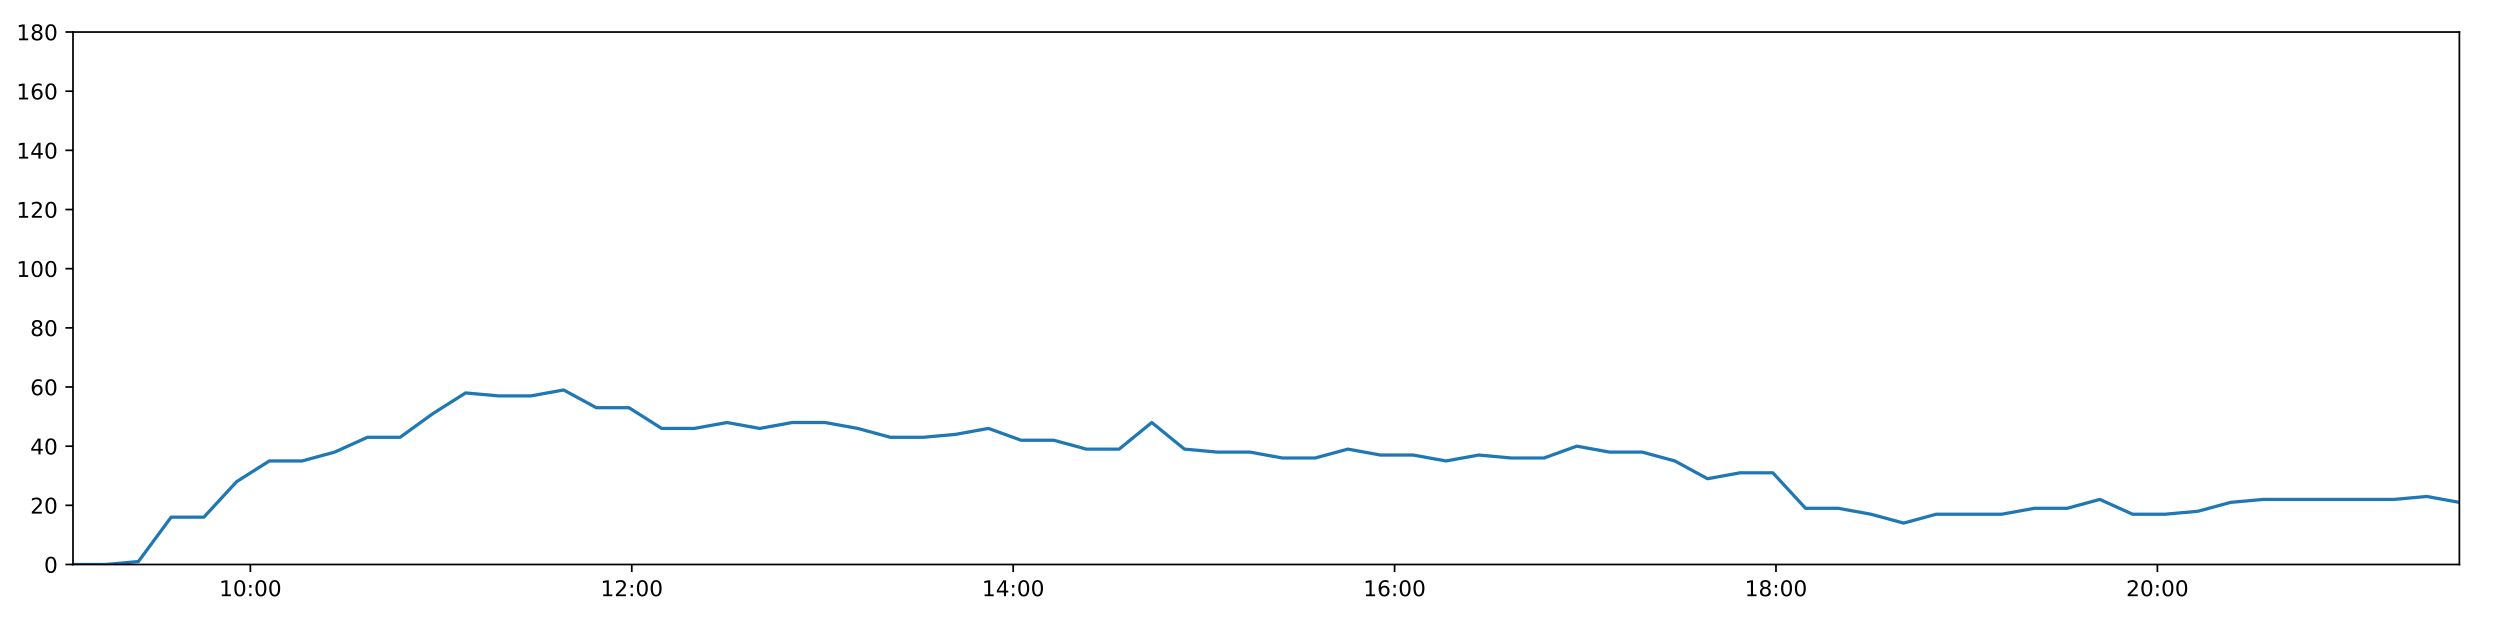
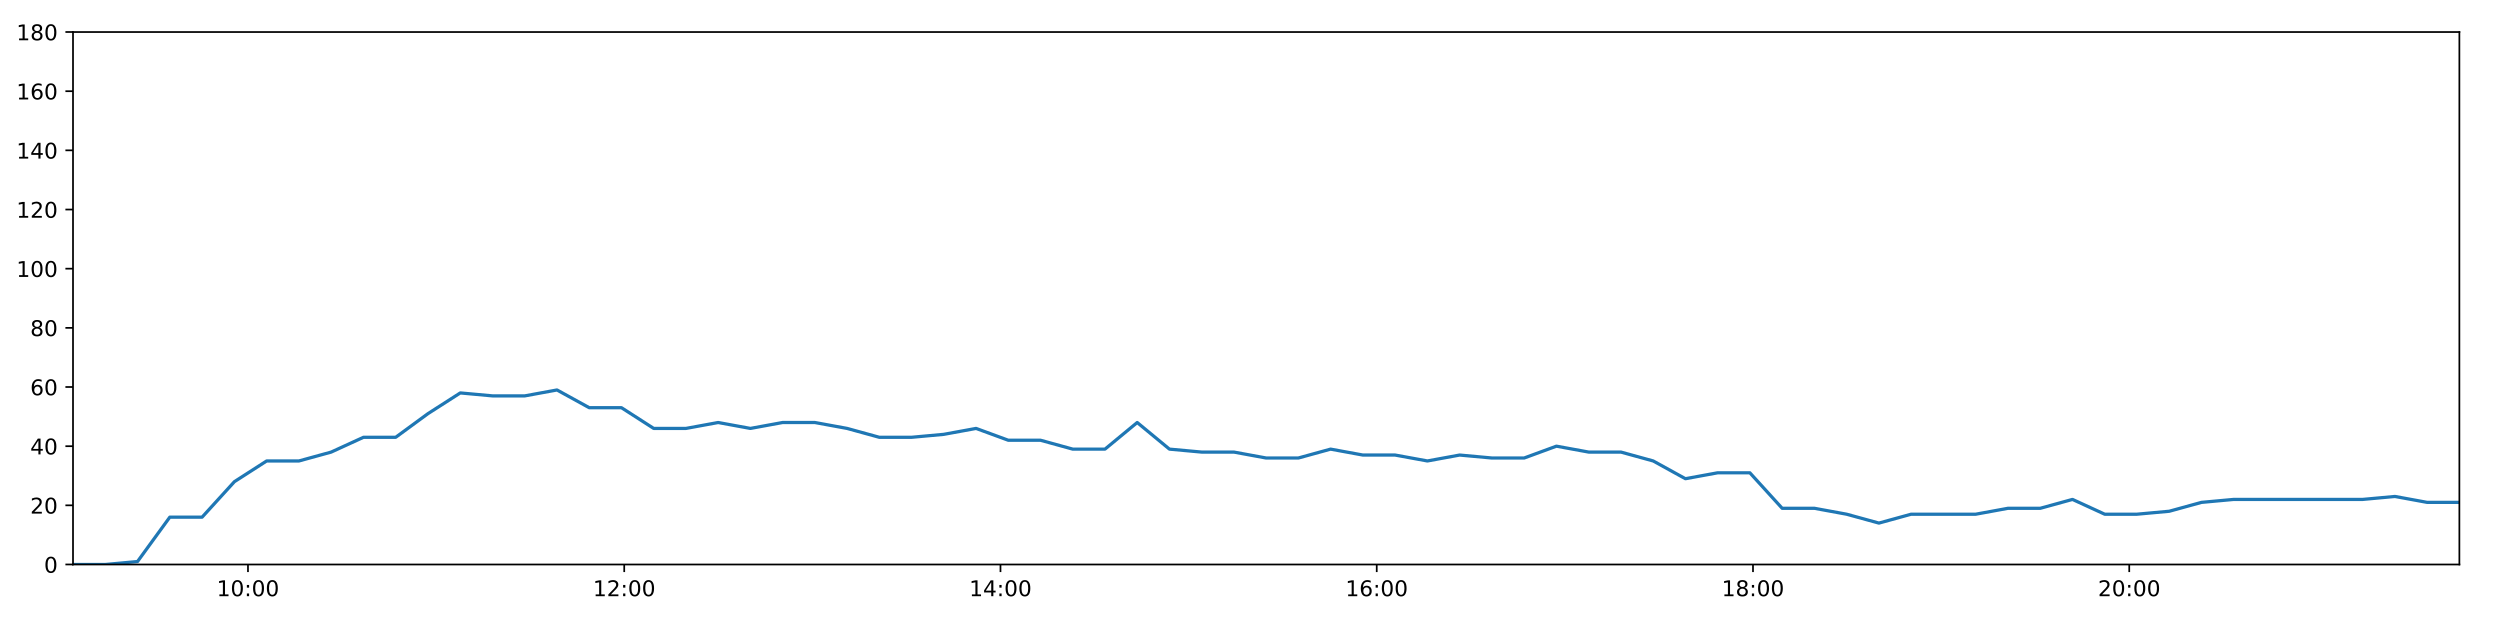
<svg xmlns="http://www.w3.org/2000/svg" xmlns:xlink="http://www.w3.org/1999/xlink" height="288pt" version="1.1" viewBox="0 0 1152 288" width="1152pt">
  <defs>
    <style type="text/css">
*{stroke-linecap:butt;stroke-linejoin:round;}
  </style>
  </defs>
  <g id="figure_1">
    <g id="patch_1">
      <path d="M 0 288  L 1152 288  L 1152 0  L 0 0  z " style="fill:#ffffff;" />
    </g>
    <g id="axes_1">
      <g id="patch_2">
        <path d="M 33.64 260.12  L 1133.28 260.12  L 1133.28 14.76  L 33.64 14.76  z " style="fill:#ffffff;" />
      </g>
      <g id="matplotlib.axis_1">
        <g id="xtick_1">
          <g id="line2d_1">
            <defs>
-               <path d="M 0 0  L 0 3.5  " id="mc33d550463" style="stroke:#000000;stroke-width:0.8;" />
-             </defs>
-             <g>
-               <use style="stroke:#000000;stroke-width:0.8;" x="115.369" xlink:href="#mc33d550463" y="260.12" />
+               <path d="M 0 0  L 0 3.5  " id="m61aea43ff2" style="stroke:#000000;stroke-width:0.8;" />
+             </defs>
+             <g>
+               <use style="stroke:#000000;stroke-width:0.8;" x="114.266" xlink:href="#m61aea43ff2" y="260.12" />
            </g>
          </g>
          <g id="text_1">
            <defs>
              <path d="M 12.406 8.297  L 28.516 8.297  L 28.516 63.922  L 10.984 60.406  L 10.984 69.391  L 28.422 72.906  L 38.281 72.906  L 38.281 8.297  L 54.391 8.297  L 54.391 0  L 12.406 0  z " id="DejaVuSans-49" />
              <path d="M 31.781 66.406  Q 24.172 66.406 20.328 58.906  Q 16.5 51.422 16.5 36.375  Q 16.5 21.391 20.328 13.891  Q 24.172 6.391 31.781 6.391  Q 39.453 6.391 43.281 13.891  Q 47.125 21.391 47.125 36.375  Q 47.125 51.422 43.281 58.906  Q 39.453 66.406 31.781 66.406  z M 31.781 74.219  Q 44.047 74.219 50.516 64.516  Q 56.984 54.828 56.984 36.375  Q 56.984 17.969 50.516 8.266  Q 44.047 -1.422 31.781 -1.422  Q 19.531 -1.422 13.062 8.266  Q 6.594 17.969 6.594 36.375  Q 6.594 54.828 13.062 64.516  Q 19.531 74.219 31.781 74.219  z " id="DejaVuSans-48" />
              <path d="M 11.719 12.406  L 22.016 12.406  L 22.016 0  L 11.719 0  z M 11.719 51.703  L 22.016 51.703  L 22.016 39.312  L 11.719 39.312  z " id="DejaVuSans-58" />
            </defs>
-             <g transform="translate(100.96 274.7184)scale(0.1 -0.1)">
+             <g transform="translate(99.85645 274.7184)scale(0.1 -0.1)">
              <use xlink:href="#DejaVuSans-49" />
              <use x="63.623" xlink:href="#DejaVuSans-48" />
              <use x="127.246" xlink:href="#DejaVuSans-58" />
              <use x="160.938" xlink:href="#DejaVuSans-48" />
              <use x="224.561" xlink:href="#DejaVuSans-48" />
            </g>
          </g>
        </g>
        <g id="xtick_2">
          <g id="line2d_2">
            <g>
-               <use style="stroke:#000000;stroke-width:0.8;" x="291.121" xlink:href="#mc33d550463" y="260.12" />
+               <use style="stroke:#000000;stroke-width:0.8;" x="287.644" xlink:href="#m61aea43ff2" y="260.12" />
            </g>
          </g>
          <g id="text_2">
            <defs>
              <path d="M 19.188 8.297  L 53.609 8.297  L 53.609 0  L 7.328 0  L 7.328 8.297  Q 12.938 14.109 22.625 23.891  Q 32.328 33.688 34.812 36.531  Q 39.547 41.844 41.422 45.531  Q 43.312 49.219 43.312 52.781  Q 43.312 58.594 39.234 62.25  Q 35.156 65.922 28.609 65.922  Q 23.969 65.922 18.812 64.312  Q 13.672 62.703 7.812 59.422  L 7.812 69.391  Q 13.766 71.781 18.938 73  Q 24.125 74.219 28.422 74.219  Q 39.75 74.219 46.484 68.547  Q 53.219 62.891 53.219 53.422  Q 53.219 48.922 51.531 44.891  Q 49.859 40.875 45.406 35.406  Q 44.188 33.984 37.641 27.219  Q 31.109 20.453 19.188 8.297  z " id="DejaVuSans-50" />
            </defs>
-             <g transform="translate(276.7111 274.7184)scale(0.1 -0.1)">
+             <g transform="translate(273.2345 274.7184)scale(0.1 -0.1)">
              <use xlink:href="#DejaVuSans-49" />
              <use x="63.623" xlink:href="#DejaVuSans-50" />
              <use x="127.246" xlink:href="#DejaVuSans-58" />
              <use x="160.938" xlink:href="#DejaVuSans-48" />
              <use x="224.561" xlink:href="#DejaVuSans-48" />
            </g>
          </g>
        </g>
        <g id="xtick_3">
          <g id="line2d_3">
            <g>
-               <use style="stroke:#000000;stroke-width:0.8;" x="466.872" xlink:href="#mc33d550463" y="260.12" />
+               <use style="stroke:#000000;stroke-width:0.8;" x="461.022" xlink:href="#m61aea43ff2" y="260.12" />
            </g>
          </g>
          <g id="text_3">
            <defs>
              <path d="M 37.797 64.312  L 12.891 25.391  L 37.797 25.391  z M 35.203 72.906  L 47.609 72.906  L 47.609 25.391  L 58.016 25.391  L 58.016 17.188  L 47.609 17.188  L 47.609 0  L 37.797 0  L 37.797 17.188  L 4.891 17.188  L 4.891 26.703  z " id="DejaVuSans-52" />
            </defs>
-             <g transform="translate(452.4623 274.7184)scale(0.1 -0.1)">
+             <g transform="translate(446.6126 274.7184)scale(0.1 -0.1)">
              <use xlink:href="#DejaVuSans-49" />
              <use x="63.623" xlink:href="#DejaVuSans-52" />
              <use x="127.246" xlink:href="#DejaVuSans-58" />
              <use x="160.938" xlink:href="#DejaVuSans-48" />
              <use x="224.561" xlink:href="#DejaVuSans-48" />
            </g>
          </g>
        </g>
        <g id="xtick_4">
          <g id="line2d_4">
            <g>
-               <use style="stroke:#000000;stroke-width:0.8;" x="642.623" xlink:href="#mc33d550463" y="260.12" />
+               <use style="stroke:#000000;stroke-width:0.8;" x="634.4" xlink:href="#m61aea43ff2" y="260.12" />
            </g>
          </g>
          <g id="text_4">
            <defs>
              <path d="M 33.016 40.375  Q 26.375 40.375 22.484 35.828  Q 18.609 31.297 18.609 23.391  Q 18.609 15.531 22.484 10.953  Q 26.375 6.391 33.016 6.391  Q 39.656 6.391 43.531 10.953  Q 47.406 15.531 47.406 23.391  Q 47.406 31.297 43.531 35.828  Q 39.656 40.375 33.016 40.375  z M 52.594 71.297  L 52.594 62.312  Q 48.875 64.062 45.094 64.984  Q 41.312 65.922 37.594 65.922  Q 27.828 65.922 22.672 59.328  Q 17.531 52.734 16.797 39.406  Q 19.672 43.656 24.016 45.922  Q 28.375 48.188 33.594 48.188  Q 44.578 48.188 50.953 41.516  Q 57.328 34.859 57.328 23.391  Q 57.328 12.156 50.688 5.359  Q 44.047 -1.422 33.016 -1.422  Q 20.359 -1.422 13.672 8.266  Q 6.984 17.969 6.984 36.375  Q 6.984 53.656 15.188 63.938  Q 23.391 74.219 37.203 74.219  Q 40.922 74.219 44.703 73.484  Q 48.484 72.75 52.594 71.297  z " id="DejaVuSans-54" />
            </defs>
-             <g transform="translate(628.2134 274.7184)scale(0.1 -0.1)">
+             <g transform="translate(619.9906 274.7184)scale(0.1 -0.1)">
              <use xlink:href="#DejaVuSans-49" />
              <use x="63.623" xlink:href="#DejaVuSans-54" />
              <use x="127.246" xlink:href="#DejaVuSans-58" />
              <use x="160.938" xlink:href="#DejaVuSans-48" />
              <use x="224.561" xlink:href="#DejaVuSans-48" />
            </g>
          </g>
        </g>
        <g id="xtick_5">
          <g id="line2d_5">
            <g>
-               <use style="stroke:#000000;stroke-width:0.8;" x="818.374" xlink:href="#mc33d550463" y="260.12" />
+               <use style="stroke:#000000;stroke-width:0.8;" x="807.778" xlink:href="#m61aea43ff2" y="260.12" />
            </g>
          </g>
          <g id="text_5">
            <defs>
              <path d="M 31.781 34.625  Q 24.75 34.625 20.719 30.859  Q 16.703 27.094 16.703 20.516  Q 16.703 13.922 20.719 10.156  Q 24.75 6.391 31.781 6.391  Q 38.812 6.391 42.859 10.172  Q 46.922 13.969 46.922 20.516  Q 46.922 27.094 42.891 30.859  Q 38.875 34.625 31.781 34.625  z M 21.922 38.812  Q 15.578 40.375 12.031 44.719  Q 8.5 49.078 8.5 55.328  Q 8.5 64.062 14.719 69.141  Q 20.953 74.219 31.781 74.219  Q 42.672 74.219 48.875 69.141  Q 55.078 64.062 55.078 55.328  Q 55.078 49.078 51.531 44.719  Q 48 40.375 41.703 38.812  Q 48.828 37.156 52.797 32.312  Q 56.781 27.484 56.781 20.516  Q 56.781 9.906 50.312 4.234  Q 43.844 -1.422 31.781 -1.422  Q 19.734 -1.422 13.25 4.234  Q 6.781 9.906 6.781 20.516  Q 6.781 27.484 10.781 32.312  Q 14.797 37.156 21.922 38.812  z M 18.312 54.391  Q 18.312 48.734 21.844 45.562  Q 25.391 42.391 31.781 42.391  Q 38.141 42.391 41.719 45.562  Q 45.312 48.734 45.312 54.391  Q 45.312 60.062 41.719 63.234  Q 38.141 66.406 31.781 66.406  Q 25.391 66.406 21.844 63.234  Q 18.312 60.062 18.312 54.391  z " id="DejaVuSans-56" />
            </defs>
-             <g transform="translate(803.9646 274.7184)scale(0.1 -0.1)">
+             <g transform="translate(793.3687 274.7184)scale(0.1 -0.1)">
              <use xlink:href="#DejaVuSans-49" />
              <use x="63.623" xlink:href="#DejaVuSans-56" />
              <use x="127.246" xlink:href="#DejaVuSans-58" />
              <use x="160.938" xlink:href="#DejaVuSans-48" />
              <use x="224.561" xlink:href="#DejaVuSans-48" />
            </g>
          </g>
        </g>
        <g id="xtick_6">
          <g id="line2d_6">
            <g>
-               <use style="stroke:#000000;stroke-width:0.8;" x="994.125" xlink:href="#mc33d550463" y="260.12" />
+               <use style="stroke:#000000;stroke-width:0.8;" x="981.156" xlink:href="#m61aea43ff2" y="260.12" />
            </g>
          </g>
          <g id="text_6">
-             <g transform="translate(979.7157 274.7184)scale(0.1 -0.1)">
+             <g transform="translate(966.7467 274.7184)scale(0.1 -0.1)">
              <use xlink:href="#DejaVuSans-50" />
              <use x="63.623" xlink:href="#DejaVuSans-48" />
              <use x="127.246" xlink:href="#DejaVuSans-58" />
              <use x="160.938" xlink:href="#DejaVuSans-48" />
              <use x="224.561" xlink:href="#DejaVuSans-48" />
            </g>
          </g>
        </g>
      </g>
      <g id="matplotlib.axis_2">
        <g id="ytick_1">
          <g id="line2d_7">
            <defs>
-               <path d="M 0 0  L -3.5 0  " id="me4cc1ebc92" style="stroke:#000000;stroke-width:0.8;" />
-             </defs>
-             <g>
-               <use style="stroke:#000000;stroke-width:0.8;" x="33.64" xlink:href="#me4cc1ebc92" y="260.12" />
+               <path d="M 0 0  L -3.5 0  " id="m6009577ee6" style="stroke:#000000;stroke-width:0.8;" />
+             </defs>
+             <g>
+               <use style="stroke:#000000;stroke-width:0.8;" x="33.64" xlink:href="#m6009577ee6" y="260.12" />
            </g>
          </g>
          <g id="text_7">
            <g transform="translate(20.2775 263.9192)scale(0.1 -0.1)">
              <use xlink:href="#DejaVuSans-48" />
            </g>
          </g>
        </g>
        <g id="ytick_2">
          <g id="line2d_8">
            <g>
-               <use style="stroke:#000000;stroke-width:0.8;" x="33.64" xlink:href="#me4cc1ebc92" y="232.858" />
+               <use style="stroke:#000000;stroke-width:0.8;" x="33.64" xlink:href="#m6009577ee6" y="232.858" />
            </g>
          </g>
          <g id="text_8">
            <g transform="translate(13.915 236.657)scale(0.1 -0.1)">
              <use xlink:href="#DejaVuSans-50" />
              <use x="63.623" xlink:href="#DejaVuSans-48" />
            </g>
          </g>
        </g>
        <g id="ytick_3">
          <g id="line2d_9">
            <g>
-               <use style="stroke:#000000;stroke-width:0.8;" x="33.64" xlink:href="#me4cc1ebc92" y="205.596" />
+               <use style="stroke:#000000;stroke-width:0.8;" x="33.64" xlink:href="#m6009577ee6" y="205.596" />
            </g>
          </g>
          <g id="text_9">
            <g transform="translate(13.915 209.3948)scale(0.1 -0.1)">
              <use xlink:href="#DejaVuSans-52" />
              <use x="63.623" xlink:href="#DejaVuSans-48" />
            </g>
          </g>
        </g>
        <g id="ytick_4">
          <g id="line2d_10">
            <g>
-               <use style="stroke:#000000;stroke-width:0.8;" x="33.64" xlink:href="#me4cc1ebc92" y="178.333" />
+               <use style="stroke:#000000;stroke-width:0.8;" x="33.64" xlink:href="#m6009577ee6" y="178.333" />
            </g>
          </g>
          <g id="text_10">
            <g transform="translate(13.915 182.1326)scale(0.1 -0.1)">
              <use xlink:href="#DejaVuSans-54" />
              <use x="63.623" xlink:href="#DejaVuSans-48" />
            </g>
          </g>
        </g>
        <g id="ytick_5">
          <g id="line2d_11">
            <g>
-               <use style="stroke:#000000;stroke-width:0.8;" x="33.64" xlink:href="#me4cc1ebc92" y="151.071" />
+               <use style="stroke:#000000;stroke-width:0.8;" x="33.64" xlink:href="#m6009577ee6" y="151.071" />
            </g>
          </g>
          <g id="text_11">
            <g transform="translate(13.915 154.8703)scale(0.1 -0.1)">
              <use xlink:href="#DejaVuSans-56" />
              <use x="63.623" xlink:href="#DejaVuSans-48" />
            </g>
          </g>
        </g>
        <g id="ytick_6">
          <g id="line2d_12">
            <g>
-               <use style="stroke:#000000;stroke-width:0.8;" x="33.64" xlink:href="#me4cc1ebc92" y="123.809" />
+               <use style="stroke:#000000;stroke-width:0.8;" x="33.64" xlink:href="#m6009577ee6" y="123.809" />
            </g>
          </g>
          <g id="text_12">
            <g transform="translate(7.5525 127.6081)scale(0.1 -0.1)">
              <use xlink:href="#DejaVuSans-49" />
              <use x="63.623" xlink:href="#DejaVuSans-48" />
              <use x="127.246" xlink:href="#DejaVuSans-48" />
            </g>
          </g>
        </g>
        <g id="ytick_7">
          <g id="line2d_13">
            <g>
-               <use style="stroke:#000000;stroke-width:0.8;" x="33.64" xlink:href="#me4cc1ebc92" y="96.547" />
+               <use style="stroke:#000000;stroke-width:0.8;" x="33.64" xlink:href="#m6009577ee6" y="96.547" />
            </g>
          </g>
          <g id="text_13">
            <g transform="translate(7.5525 100.3459)scale(0.1 -0.1)">
              <use xlink:href="#DejaVuSans-49" />
              <use x="63.623" xlink:href="#DejaVuSans-50" />
              <use x="127.246" xlink:href="#DejaVuSans-48" />
            </g>
          </g>
        </g>
        <g id="ytick_8">
          <g id="line2d_14">
            <g>
-               <use style="stroke:#000000;stroke-width:0.8;" x="33.64" xlink:href="#me4cc1ebc92" y="69.284" />
+               <use style="stroke:#000000;stroke-width:0.8;" x="33.64" xlink:href="#m6009577ee6" y="69.284" />
            </g>
          </g>
          <g id="text_14">
            <g transform="translate(7.5525 73.08366)scale(0.1 -0.1)">
              <use xlink:href="#DejaVuSans-49" />
              <use x="63.623" xlink:href="#DejaVuSans-52" />
              <use x="127.246" xlink:href="#DejaVuSans-48" />
            </g>
          </g>
        </g>
        <g id="ytick_9">
          <g id="line2d_15">
            <g>
-               <use style="stroke:#000000;stroke-width:0.8;" x="33.64" xlink:href="#me4cc1ebc92" y="42.022" />
+               <use style="stroke:#000000;stroke-width:0.8;" x="33.64" xlink:href="#m6009577ee6" y="42.022" />
            </g>
          </g>
          <g id="text_15">
            <g transform="translate(7.5525 45.82144)scale(0.1 -0.1)">
              <use xlink:href="#DejaVuSans-49" />
              <use x="63.623" xlink:href="#DejaVuSans-54" />
              <use x="127.246" xlink:href="#DejaVuSans-48" />
            </g>
          </g>
        </g>
        <g id="ytick_10">
          <g id="line2d_16">
            <g>
-               <use style="stroke:#000000;stroke-width:0.8;" x="33.64" xlink:href="#me4cc1ebc92" y="14.76" />
+               <use style="stroke:#000000;stroke-width:0.8;" x="33.64" xlink:href="#m6009577ee6" y="14.76" />
            </g>
          </g>
          <g id="text_16">
            <g transform="translate(7.5525 18.55922)scale(0.1 -0.1)">
              <use xlink:href="#DejaVuSans-49" />
              <use x="63.623" xlink:href="#DejaVuSans-56" />
              <use x="127.246" xlink:href="#DejaVuSans-48" />
            </g>
          </g>
        </g>
      </g>
      <g id="line2d_17">
-         <path clip-path="url(#p09dae47f62)" d="M 33.64 260.12  L 48.703 260.12  L 63.768 258.757  L 78.855 238.31  L 93.937 238.31  L 109.037 221.953  L 124.092 212.411  L 139.174 212.411  L 154.229 208.322  L 169.314 201.506  L 184.373 201.506  L 199.455 190.601  L 214.542 181.06  L 229.606 182.423  L 244.663 182.423  L 259.723 179.696  L 274.771 187.875  L 289.833 187.875  L 304.886 197.417  L 319.952 197.417  L 335.001 194.691  L 350.052 197.417  L 365.108 194.691  L 380.17 194.691  L 395.225 197.417  L 410.274 201.506  L 425.325 201.506  L 440.386 200.143  L 455.471 197.417  L 470.527 202.869  L 485.583 202.869  L 500.637 206.959  L 515.687 206.959  L 530.739 194.691  L 545.791 206.959  L 560.861 208.322  L 575.914 208.322  L 590.964 211.048  L 606.015 211.048  L 621.066 206.959  L 636.15 209.685  L 651.201 209.685  L 666.289 212.411  L 681.356 209.685  L 696.41 211.048  L 711.494 211.048  L 726.549 205.596  L 741.648 208.322  L 756.707 208.322  L 771.759 212.411  L 786.812 220.59  L 801.865 217.864  L 816.913 217.864  L 832.002 234.221  L 847.053 234.221  L 862.108 236.947  L 877.194 241.036  L 892.25 236.947  L 907.327 236.947  L 922.42 236.947  L 937.489 234.221  L 952.562 234.221  L 967.616 230.132  L 982.667 236.947  L 997.728 236.947  L 1012.815 235.584  L 1027.869 231.495  L 1042.925 230.132  L 1058.011 230.132  L 1073.063 230.132  L 1088.117 230.132  L 1103.174 230.132  L 1118.23 228.768  L 1133.28 231.495  " style="fill:none;stroke:#1f77b4;stroke-linecap:square;stroke-width:1.5;" />
+         <path clip-path="url(#p65cd3a59f2)" d="M 33.64 260.12  L 48.5 260.12  L 63.361 258.757  L 78.244 238.31  L 93.123 238.31  L 108.019 221.953  L 122.87 212.411  L 137.749 212.411  L 152.601 208.322  L 167.482 201.506  L 182.337 201.506  L 197.216 190.601  L 212.1 181.06  L 226.96 182.423  L 241.814 182.423  L 256.67 179.696  L 271.516 187.875  L 286.374 187.875  L 301.223 197.417  L 316.086 197.417  L 330.932 194.691  L 345.779 197.417  L 360.632 194.691  L 375.491 194.691  L 390.343 197.417  L 405.189 201.506  L 420.037 201.506  L 434.894 200.143  L 449.775 197.417  L 464.628 202.869  L 479.481 202.869  L 494.331 206.959  L 509.178 206.959  L 524.027 194.691  L 538.876 206.959  L 553.743 208.322  L 568.592 208.322  L 583.439 211.048  L 598.287 211.048  L 613.134 206.959  L 628.015 209.685  L 642.863 209.685  L 657.746 212.411  L 672.61 209.685  L 687.461 211.048  L 702.341 211.048  L 717.193 205.596  L 732.088 208.322  L 746.943 208.322  L 761.792 212.411  L 776.642 220.59  L 791.492 217.864  L 806.337 217.864  L 821.222 234.221  L 836.07 234.221  L 850.921 236.947  L 865.804 241.036  L 880.657 236.947  L 895.53 236.947  L 910.419 236.947  L 925.285 234.221  L 940.154 234.221  L 955.005 230.132  L 969.853 236.947  L 984.71 236.947  L 999.594 235.584  L 1014.444 231.495  L 1029.297 230.132  L 1044.179 230.132  L 1059.029 230.132  L 1073.879 230.132  L 1088.733 230.132  L 1103.585 228.768  L 1118.432 231.495  L 1133.28 231.495  " style="fill:none;stroke:#1f77b4;stroke-linecap:square;stroke-width:1.5;" />
      </g>
      <g id="patch_3">
        <path d="M 33.64 260.12  L 33.64 14.76  " style="fill:none;stroke:#000000;stroke-linecap:square;stroke-linejoin:miter;stroke-width:0.8;" />
      </g>
      <g id="patch_4">
        <path d="M 1133.28 260.12  L 1133.28 14.76  " style="fill:none;stroke:#000000;stroke-linecap:square;stroke-linejoin:miter;stroke-width:0.8;" />
      </g>
      <g id="patch_5">
        <path d="M 33.64 260.12  L 1133.28 260.12  " style="fill:none;stroke:#000000;stroke-linecap:square;stroke-linejoin:miter;stroke-width:0.8;" />
      </g>
      <g id="patch_6">
        <path d="M 33.64 14.76  L 1133.28 14.76  " style="fill:none;stroke:#000000;stroke-linecap:square;stroke-linejoin:miter;stroke-width:0.8;" />
      </g>
    </g>
  </g>
  <defs>
-     <clipPath id="p09dae47f62">
+     <clipPath id="p65cd3a59f2">
      <rect height="245.36" width="1099.64" x="33.64" y="14.76" />
    </clipPath>
  </defs>
</svg>
